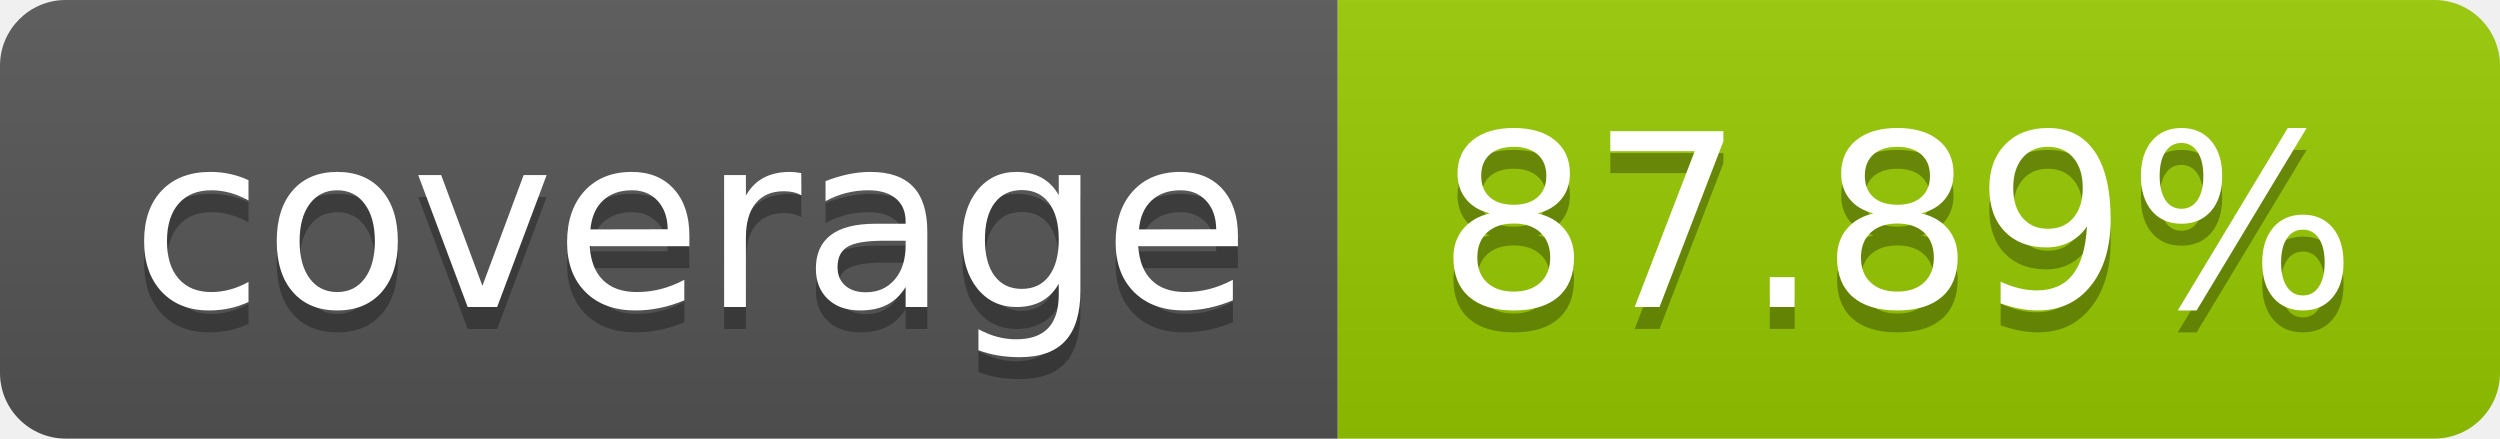
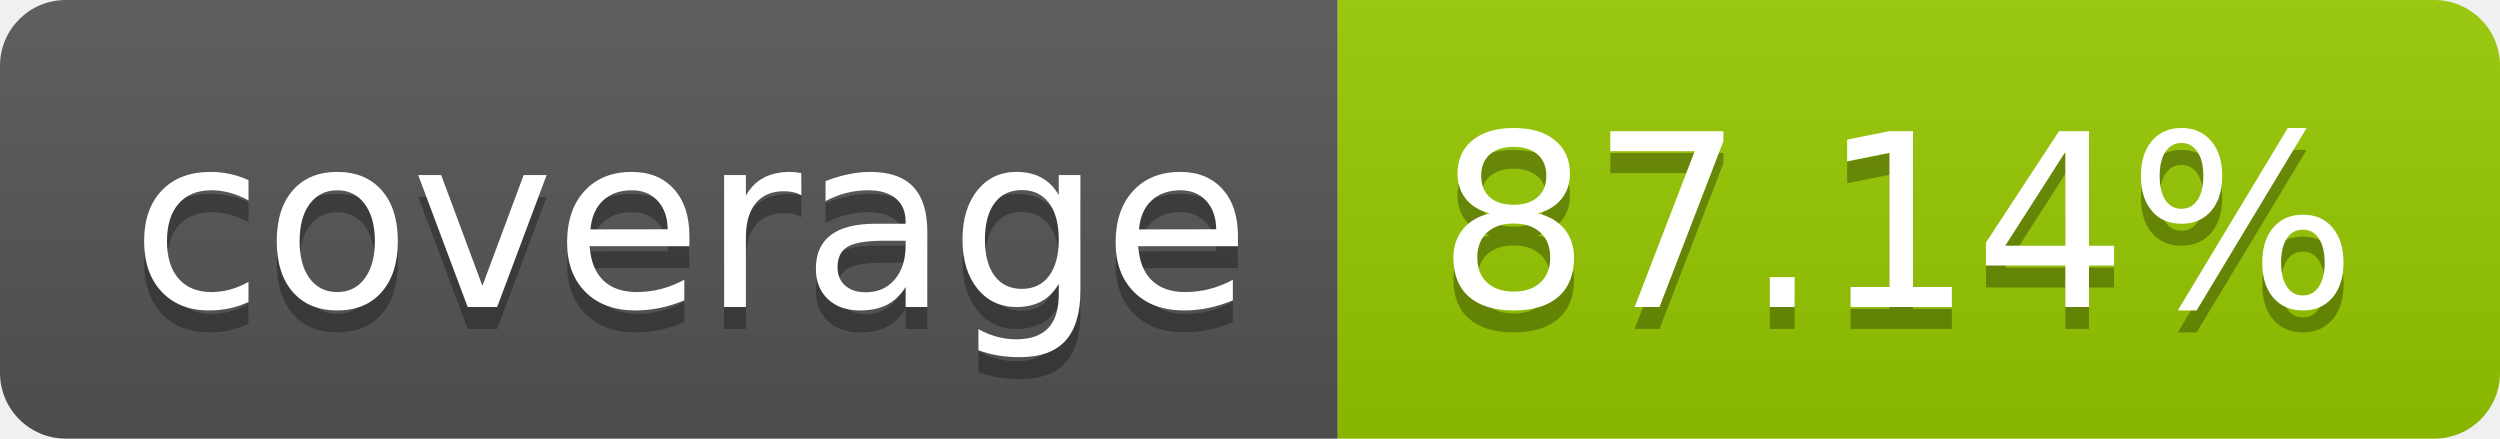
- <svg xmlns="http://www.w3.org/2000/svg" width="114" height="20" role="img" aria-label="coverage: 87.89%">
+ <svg xmlns="http://www.w3.org/2000/svg" width="114" height="20" role="img" aria-label="coverage: 87.14%">
  <linearGradient id="s" x2="0" y2="100%">
    <stop offset="0" stop-color="#bbb" stop-opacity=".1" />
    <stop offset="1" stop-opacity=".1" />
  </linearGradient>
  <clipPath id="r">
    <rect width="114" height="20" rx="3" fill="#fff" />
  </clipPath>
  <g clip-path="url(#r)">
    <rect width="61" height="20" fill="#555" />
    <rect x="61" width="53" height="20" fill="#97ca00" />
    <rect width="114" height="20" fill="url(#s)" />
  </g>
  <g fill="#fff" text-anchor="middle" font-family="Verdana,Geneva,DejaVu Sans,sans-serif" text-rendering="geometricPrecision" font-size="110">
    <text aria-hidden="true" x="315" y="150" fill="#010101" fill-opacity=".3" transform="scale(.1)" textLength="510">coverage</text>
    <text x="315" y="140" transform="scale(.1)" fill="#fff" textLength="510">coverage</text>
-     <text aria-hidden="true" x="865" y="150" fill="#010101" fill-opacity=".3" transform="scale(.1)" textLength="430">87.89%</text>
-     <text x="865" y="140" transform="scale(.1)" fill="#fff" textLength="430">87.89%</text>
+     <text aria-hidden="true" x="865" y="150" fill="#010101" fill-opacity=".3" transform="scale(.1)" textLength="430">87.14%</text>
+     <text x="865" y="140" transform="scale(.1)" fill="#fff" textLength="430">87.14%</text>
  </g>
</svg>
